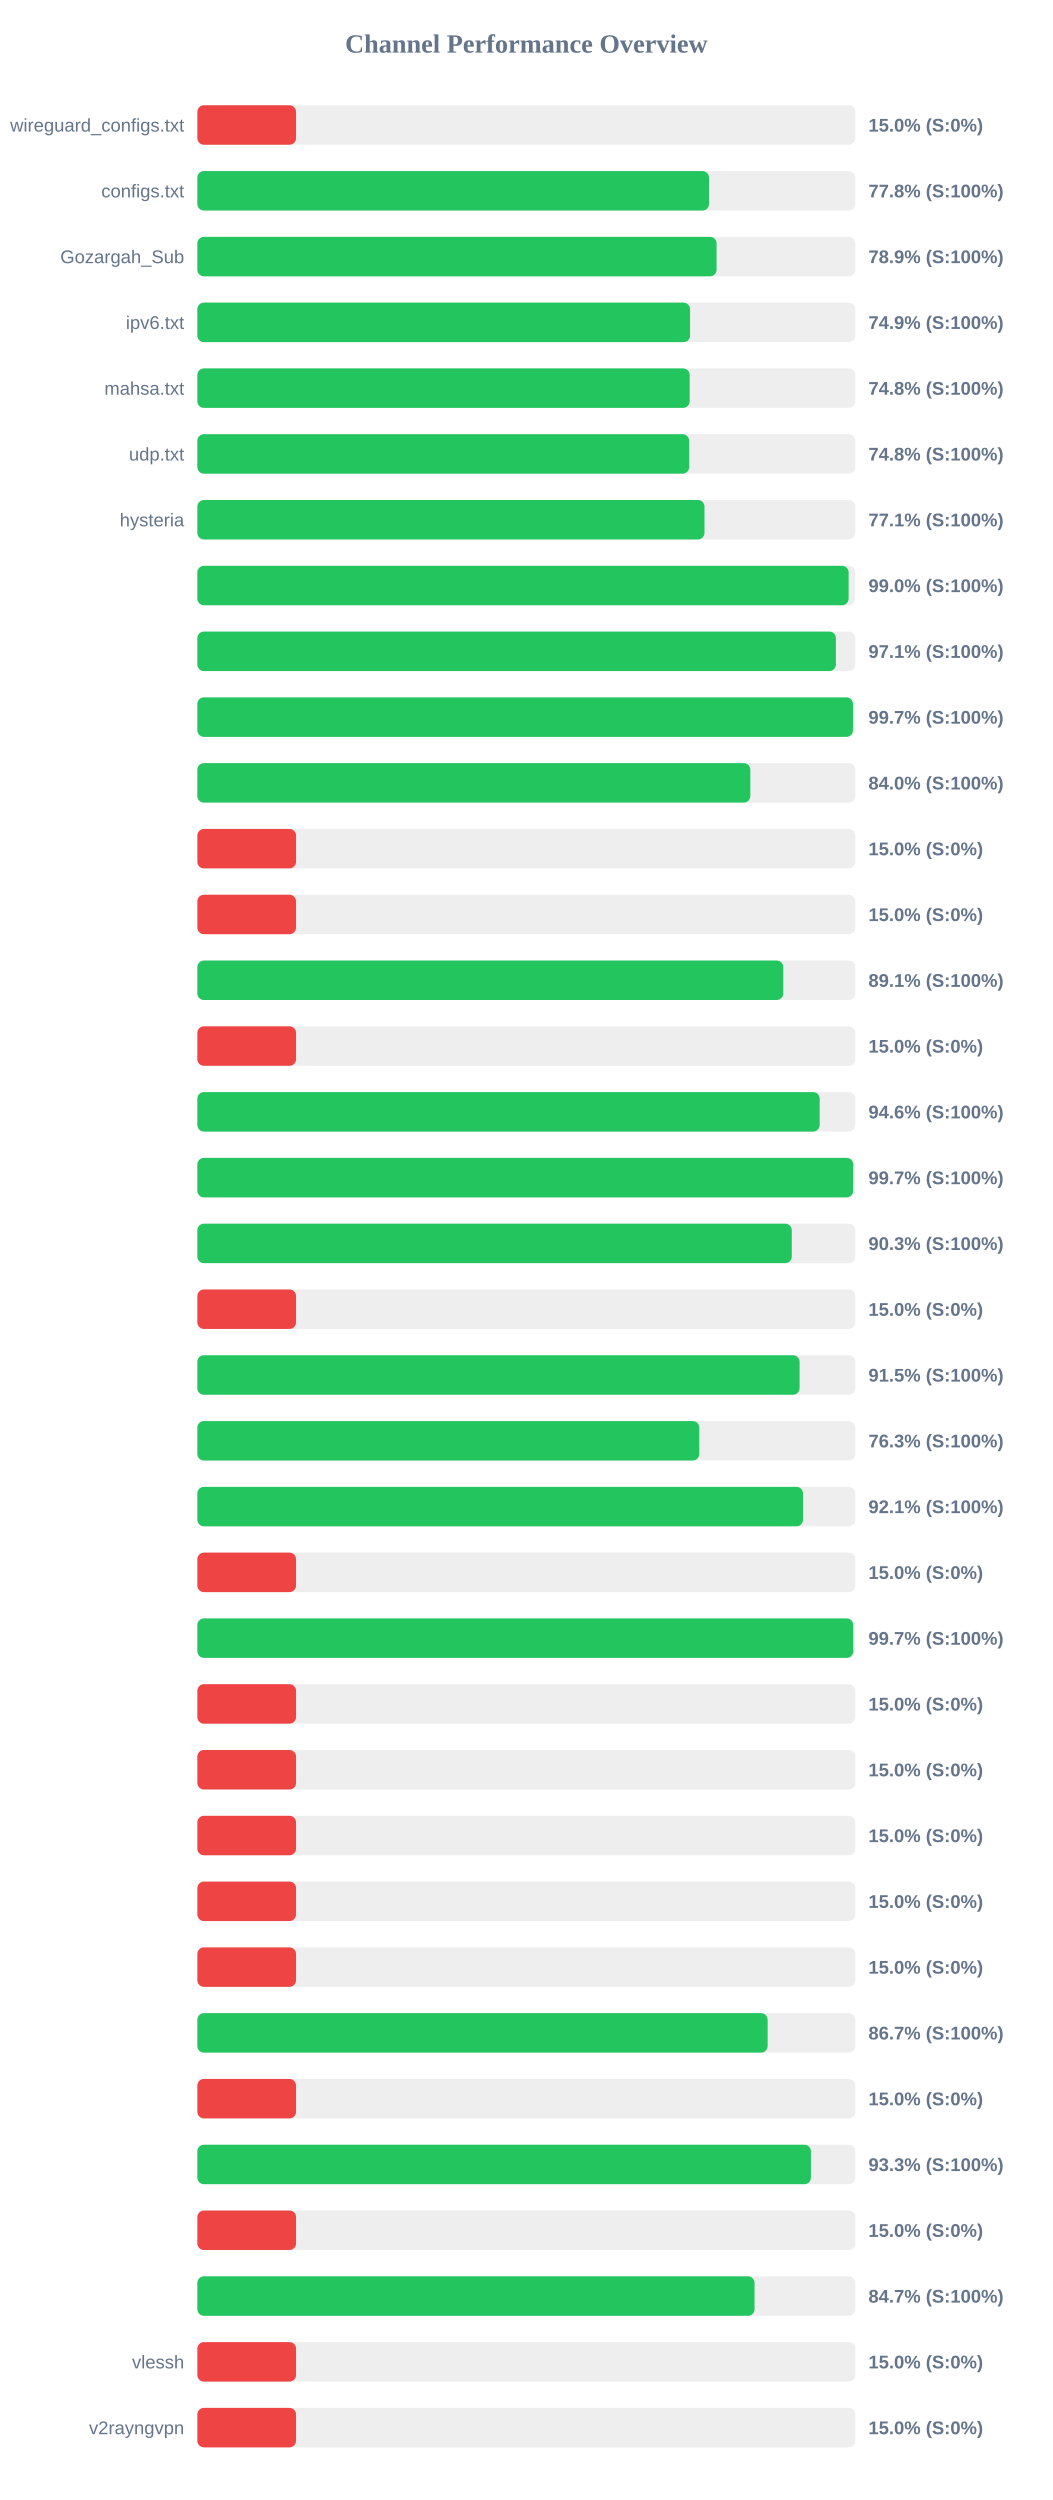
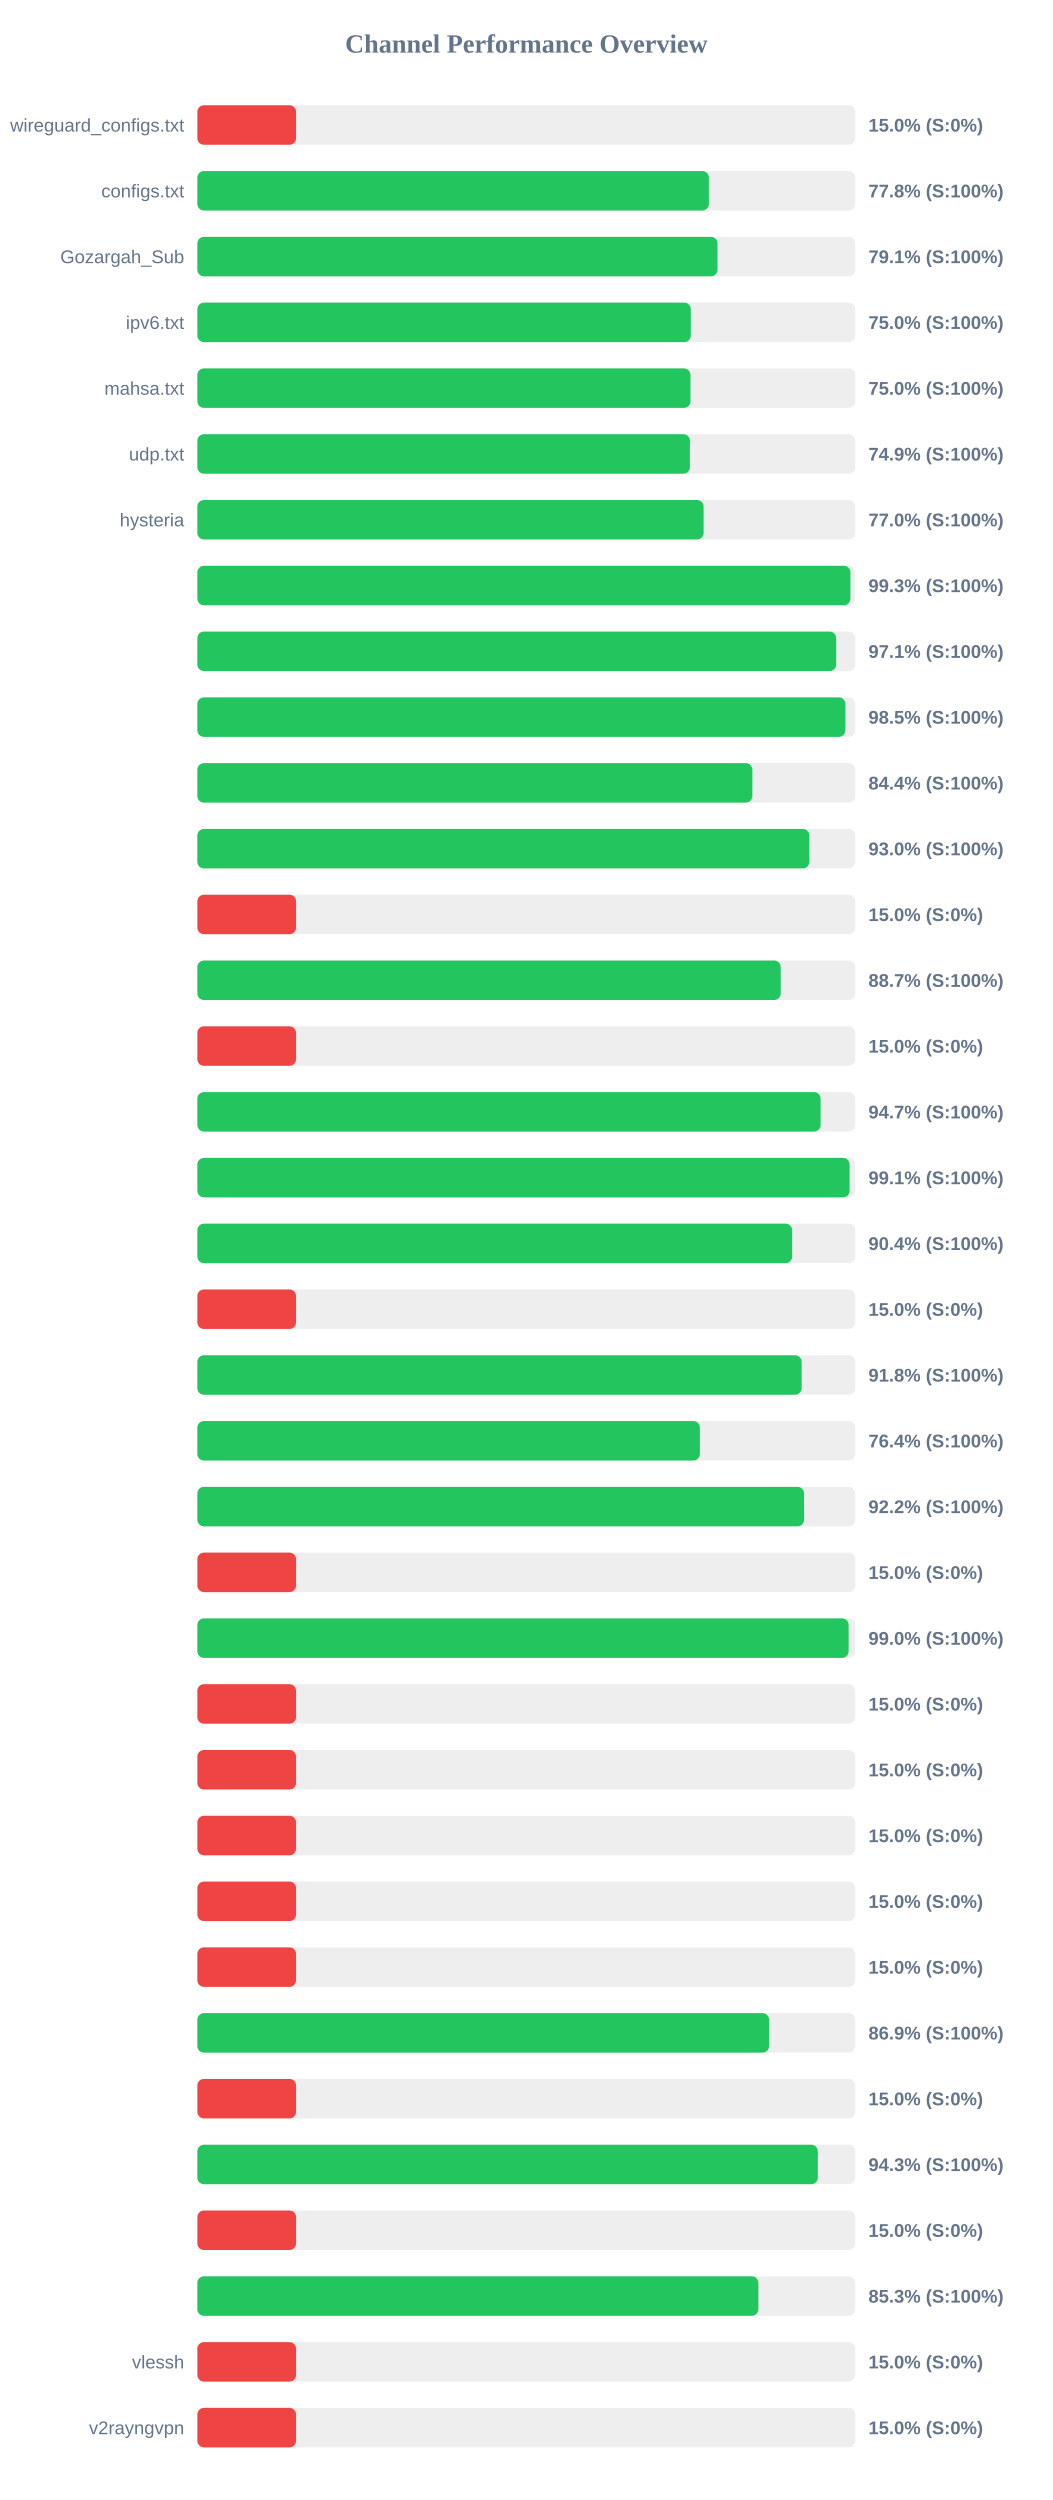
<svg xmlns="http://www.w3.org/2000/svg" width="800" height="1900" version="1.1">
  <style>
        .row { font: 14px Arial; fill: #64748b; }
        .score { font: bold 14px Arial; fill: #64748b; }
    </style>
  <text x="400" y="40" text-anchor="middle" font-size="20px" font-weight="bold" fill="#64748b">Channel Performance Overview</text>
  <rect x="150" y="80" width="500" height="30" fill="#eee" rx="5" />
  <rect x="150" y="80" width="75.0" height="30" fill="#ef4444" rx="5" />
  <text x="140" y="100" text-anchor="end" class="row">wireguard_configs.txt</text>
  <text x="660" y="100" text-anchor="start" class="score">15.0% (S:0%)</text>
  <rect x="150" y="130" width="500" height="30" fill="#eee" rx="5" />
-   <rect x="150" y="130" width="388.85" height="30" fill="#22c55e" rx="5" />
+   <rect x="150" y="130" width="388.75" height="30" fill="#22c55e" rx="5" />
  <text x="140" y="150" text-anchor="end" class="row">configs.txt</text>
  <text x="660" y="150" text-anchor="start" class="score">77.8% (S:100%)</text>
  <rect x="150" y="180" width="500" height="30" fill="#eee" rx="5" />
-   <rect x="150" y="180" width="394.6" height="30" fill="#22c55e" rx="5" />
+   <rect x="150" y="180" width="395.3" height="30" fill="#22c55e" rx="5" />
  <text x="140" y="200" text-anchor="end" class="row">Gozargah_Sub</text>
-   <text x="660" y="200" text-anchor="start" class="score">78.9% (S:100%)</text>
+   <text x="660" y="200" text-anchor="start" class="score">79.1% (S:100%)</text>
  <rect x="150" y="230" width="500" height="30" fill="#eee" rx="5" />
-   <rect x="150" y="230" width="374.45" height="30" fill="#22c55e" rx="5" />
+   <rect x="150" y="230" width="375.0" height="30" fill="#22c55e" rx="5" />
  <text x="140" y="250" text-anchor="end" class="row">ipv6.txt</text>
-   <text x="660" y="250" text-anchor="start" class="score">74.9% (S:100%)</text>
+   <text x="660" y="250" text-anchor="start" class="score">75.0% (S:100%)</text>
  <rect x="150" y="280" width="500" height="30" fill="#eee" rx="5" />
-   <rect x="150" y="280" width="374.15" height="30" fill="#22c55e" rx="5" />
+   <rect x="150" y="280" width="374.75" height="30" fill="#22c55e" rx="5" />
  <text x="140" y="300" text-anchor="end" class="row">mahsa.txt</text>
-   <text x="660" y="300" text-anchor="start" class="score">74.8% (S:100%)</text>
+   <text x="660" y="300" text-anchor="start" class="score">75.0% (S:100%)</text>
  <rect x="150" y="330" width="500" height="30" fill="#eee" rx="5" />
-   <rect x="150" y="330" width="373.75" height="30" fill="#22c55e" rx="5" />
+   <rect x="150" y="330" width="374.35" height="30" fill="#22c55e" rx="5" />
  <text x="140" y="350" text-anchor="end" class="row">udp.txt</text>
-   <text x="660" y="350" text-anchor="start" class="score">74.8% (S:100%)</text>
+   <text x="660" y="350" text-anchor="start" class="score">74.9% (S:100%)</text>
  <rect x="150" y="380" width="500" height="30" fill="#eee" rx="5" />
-   <rect x="150" y="380" width="385.4" height="30" fill="#22c55e" rx="5" />
+   <rect x="150" y="380" width="384.75" height="30" fill="#22c55e" rx="5" />
  <text x="140" y="400" text-anchor="end" class="row">hysteria</text>
-   <text x="660" y="400" text-anchor="start" class="score">77.1% (S:100%)</text>
+   <text x="660" y="400" text-anchor="start" class="score">77.0% (S:100%)</text>
  <rect x="150" y="430" width="500" height="30" fill="#eee" rx="5" />
-   <rect x="150" y="430" width="494.95" height="30" fill="#22c55e" rx="5" />
+   <rect x="150" y="430" width="496.3" height="30" fill="#22c55e" rx="5" />
  <text x="140" y="450" text-anchor="end" class="row" />
-   <text x="660" y="450" text-anchor="start" class="score">99.0% (S:100%)</text>
+   <text x="660" y="450" text-anchor="start" class="score">99.3% (S:100%)</text>
  <rect x="150" y="480" width="500" height="30" fill="#eee" rx="5" />
-   <rect x="150" y="480" width="485.3" height="30" fill="#22c55e" rx="5" />
+   <rect x="150" y="480" width="485.5" height="30" fill="#22c55e" rx="5" />
  <text x="140" y="500" text-anchor="end" class="row" />
  <text x="660" y="500" text-anchor="start" class="score">97.1% (S:100%)</text>
  <rect x="150" y="530" width="500" height="30" fill="#eee" rx="5" />
-   <rect x="150" y="530" width="498.25" height="30" fill="#22c55e" rx="5" />
+   <rect x="150" y="530" width="492.5" height="30" fill="#22c55e" rx="5" />
  <text x="140" y="550" text-anchor="end" class="row" />
-   <text x="660" y="550" text-anchor="start" class="score">99.7% (S:100%)</text>
+   <text x="660" y="550" text-anchor="start" class="score">98.5% (S:100%)</text>
  <rect x="150" y="580" width="500" height="30" fill="#eee" rx="5" />
-   <rect x="150" y="580" width="420.25" height="30" fill="#22c55e" rx="5" />
+   <rect x="150" y="580" width="421.8" height="30" fill="#22c55e" rx="5" />
  <text x="140" y="600" text-anchor="end" class="row" />
-   <text x="660" y="600" text-anchor="start" class="score">84.0% (S:100%)</text>
+   <text x="660" y="600" text-anchor="start" class="score">84.4% (S:100%)</text>
  <rect x="150" y="630" width="500" height="30" fill="#eee" rx="5" />
-   <rect x="150" y="630" width="75.0" height="30" fill="#ef4444" rx="5" />
+   <rect x="150" y="630" width="465.1" height="30" fill="#22c55e" rx="5" />
  <text x="140" y="650" text-anchor="end" class="row" />
-   <text x="660" y="650" text-anchor="start" class="score">15.0% (S:0%)</text>
+   <text x="660" y="650" text-anchor="start" class="score">93.0% (S:100%)</text>
  <rect x="150" y="680" width="500" height="30" fill="#eee" rx="5" />
  <rect x="150" y="680" width="75.0" height="30" fill="#ef4444" rx="5" />
  <text x="140" y="700" text-anchor="end" class="row" />
  <text x="660" y="700" text-anchor="start" class="score">15.0% (S:0%)</text>
  <rect x="150" y="730" width="500" height="30" fill="#eee" rx="5" />
-   <rect x="150" y="730" width="445.3" height="30" fill="#22c55e" rx="5" />
+   <rect x="150" y="730" width="443.35" height="30" fill="#22c55e" rx="5" />
  <text x="140" y="750" text-anchor="end" class="row" />
-   <text x="660" y="750" text-anchor="start" class="score">89.1% (S:100%)</text>
+   <text x="660" y="750" text-anchor="start" class="score">88.7% (S:100%)</text>
  <rect x="150" y="780" width="500" height="30" fill="#eee" rx="5" />
  <rect x="150" y="780" width="75.0" height="30" fill="#ef4444" rx="5" />
  <text x="140" y="800" text-anchor="end" class="row" />
  <text x="660" y="800" text-anchor="start" class="score">15.0% (S:0%)</text>
  <rect x="150" y="830" width="500" height="30" fill="#eee" rx="5" />
-   <rect x="150" y="830" width="472.95" height="30" fill="#22c55e" rx="5" />
+   <rect x="150" y="830" width="473.65" height="30" fill="#22c55e" rx="5" />
  <text x="140" y="850" text-anchor="end" class="row" />
-   <text x="660" y="850" text-anchor="start" class="score">94.6% (S:100%)</text>
+   <text x="660" y="850" text-anchor="start" class="score">94.7% (S:100%)</text>
  <rect x="150" y="880" width="500" height="30" fill="#eee" rx="5" />
-   <rect x="150" y="880" width="498.4" height="30" fill="#22c55e" rx="5" />
+   <rect x="150" y="880" width="495.7" height="30" fill="#22c55e" rx="5" />
  <text x="140" y="900" text-anchor="end" class="row" />
-   <text x="660" y="900" text-anchor="start" class="score">99.7% (S:100%)</text>
+   <text x="660" y="900" text-anchor="start" class="score">99.1% (S:100%)</text>
  <rect x="150" y="930" width="500" height="30" fill="#eee" rx="5" />
-   <rect x="150" y="930" width="451.75" height="30" fill="#22c55e" rx="5" />
+   <rect x="150" y="930" width="452.05" height="30" fill="#22c55e" rx="5" />
  <text x="140" y="950" text-anchor="end" class="row" />
-   <text x="660" y="950" text-anchor="start" class="score">90.3% (S:100%)</text>
+   <text x="660" y="950" text-anchor="start" class="score">90.4% (S:100%)</text>
  <rect x="150" y="980" width="500" height="30" fill="#eee" rx="5" />
  <rect x="150" y="980" width="75.0" height="30" fill="#ef4444" rx="5" />
  <text x="140" y="1000" text-anchor="end" class="row" />
  <text x="660" y="1000" text-anchor="start" class="score">15.0% (S:0%)</text>
  <rect x="150" y="1030" width="500" height="30" fill="#eee" rx="5" />
-   <rect x="150" y="1030" width="457.7" height="30" fill="#22c55e" rx="5" />
+   <rect x="150" y="1030" width="459.25" height="30" fill="#22c55e" rx="5" />
  <text x="140" y="1050" text-anchor="end" class="row" />
-   <text x="660" y="1050" text-anchor="start" class="score">91.5% (S:100%)</text>
+   <text x="660" y="1050" text-anchor="start" class="score">91.8% (S:100%)</text>
  <rect x="150" y="1080" width="500" height="30" fill="#eee" rx="5" />
-   <rect x="150" y="1080" width="381.45" height="30" fill="#22c55e" rx="5" />
+   <rect x="150" y="1080" width="381.9" height="30" fill="#22c55e" rx="5" />
  <text x="140" y="1100" text-anchor="end" class="row" />
-   <text x="660" y="1100" text-anchor="start" class="score">76.3% (S:100%)</text>
+   <text x="660" y="1100" text-anchor="start" class="score">76.4% (S:100%)</text>
  <rect x="150" y="1130" width="500" height="30" fill="#eee" rx="5" />
-   <rect x="150" y="1130" width="460.3" height="30" fill="#22c55e" rx="5" />
+   <rect x="150" y="1130" width="461.1" height="30" fill="#22c55e" rx="5" />
  <text x="140" y="1150" text-anchor="end" class="row" />
-   <text x="660" y="1150" text-anchor="start" class="score">92.1% (S:100%)</text>
+   <text x="660" y="1150" text-anchor="start" class="score">92.2% (S:100%)</text>
  <rect x="150" y="1180" width="500" height="30" fill="#eee" rx="5" />
  <rect x="150" y="1180" width="75.0" height="30" fill="#ef4444" rx="5" />
  <text x="140" y="1200" text-anchor="end" class="row" />
  <text x="660" y="1200" text-anchor="start" class="score">15.0% (S:0%)</text>
  <rect x="150" y="1230" width="500" height="30" fill="#eee" rx="5" />
-   <rect x="150" y="1230" width="498.45" height="30" fill="#22c55e" rx="5" />
+   <rect x="150" y="1230" width="494.95" height="30" fill="#22c55e" rx="5" />
  <text x="140" y="1250" text-anchor="end" class="row" />
-   <text x="660" y="1250" text-anchor="start" class="score">99.7% (S:100%)</text>
+   <text x="660" y="1250" text-anchor="start" class="score">99.0% (S:100%)</text>
  <rect x="150" y="1280" width="500" height="30" fill="#eee" rx="5" />
  <rect x="150" y="1280" width="75.0" height="30" fill="#ef4444" rx="5" />
  <text x="140" y="1300" text-anchor="end" class="row" />
  <text x="660" y="1300" text-anchor="start" class="score">15.0% (S:0%)</text>
  <rect x="150" y="1330" width="500" height="30" fill="#eee" rx="5" />
  <rect x="150" y="1330" width="75.0" height="30" fill="#ef4444" rx="5" />
  <text x="140" y="1350" text-anchor="end" class="row" />
  <text x="660" y="1350" text-anchor="start" class="score">15.0% (S:0%)</text>
  <rect x="150" y="1380" width="500" height="30" fill="#eee" rx="5" />
  <rect x="150" y="1380" width="75.0" height="30" fill="#ef4444" rx="5" />
  <text x="140" y="1400" text-anchor="end" class="row" />
  <text x="660" y="1400" text-anchor="start" class="score">15.0% (S:0%)</text>
  <rect x="150" y="1430" width="500" height="30" fill="#eee" rx="5" />
  <rect x="150" y="1430" width="75.0" height="30" fill="#ef4444" rx="5" />
  <text x="140" y="1450" text-anchor="end" class="row" />
  <text x="660" y="1450" text-anchor="start" class="score">15.0% (S:0%)</text>
  <rect x="150" y="1480" width="500" height="30" fill="#eee" rx="5" />
  <rect x="150" y="1480" width="75.0" height="30" fill="#ef4444" rx="5" />
  <text x="140" y="1500" text-anchor="end" class="row" />
  <text x="660" y="1500" text-anchor="start" class="score">15.0% (S:0%)</text>
  <rect x="150" y="1530" width="500" height="30" fill="#eee" rx="5" />
-   <rect x="150" y="1530" width="433.4" height="30" fill="#22c55e" rx="5" />
+   <rect x="150" y="1530" width="434.5" height="30" fill="#22c55e" rx="5" />
  <text x="140" y="1550" text-anchor="end" class="row" />
-   <text x="660" y="1550" text-anchor="start" class="score">86.7% (S:100%)</text>
+   <text x="660" y="1550" text-anchor="start" class="score">86.9% (S:100%)</text>
  <rect x="150" y="1580" width="500" height="30" fill="#eee" rx="5" />
  <rect x="150" y="1580" width="75.0" height="30" fill="#ef4444" rx="5" />
  <text x="140" y="1600" text-anchor="end" class="row" />
  <text x="660" y="1600" text-anchor="start" class="score">15.0% (S:0%)</text>
  <rect x="150" y="1630" width="500" height="30" fill="#eee" rx="5" />
-   <rect x="150" y="1630" width="466.3" height="30" fill="#22c55e" rx="5" />
+   <rect x="150" y="1630" width="471.55" height="30" fill="#22c55e" rx="5" />
  <text x="140" y="1650" text-anchor="end" class="row" />
-   <text x="660" y="1650" text-anchor="start" class="score">93.3% (S:100%)</text>
+   <text x="660" y="1650" text-anchor="start" class="score">94.3% (S:100%)</text>
  <rect x="150" y="1680" width="500" height="30" fill="#eee" rx="5" />
  <rect x="150" y="1680" width="75.0" height="30" fill="#ef4444" rx="5" />
  <text x="140" y="1700" text-anchor="end" class="row" />
  <text x="660" y="1700" text-anchor="start" class="score">15.0% (S:0%)</text>
  <rect x="150" y="1730" width="500" height="30" fill="#eee" rx="5" />
-   <rect x="150" y="1730" width="423.45" height="30" fill="#22c55e" rx="5" />
+   <rect x="150" y="1730" width="426.35" height="30" fill="#22c55e" rx="5" />
  <text x="140" y="1750" text-anchor="end" class="row" />
-   <text x="660" y="1750" text-anchor="start" class="score">84.7% (S:100%)</text>
+   <text x="660" y="1750" text-anchor="start" class="score">85.3% (S:100%)</text>
  <rect x="150" y="1780" width="500" height="30" fill="#eee" rx="5" />
  <rect x="150" y="1780" width="75.0" height="30" fill="#ef4444" rx="5" />
  <text x="140" y="1800" text-anchor="end" class="row">vlessh</text>
  <text x="660" y="1800" text-anchor="start" class="score">15.0% (S:0%)</text>
  <rect x="150" y="1830" width="500" height="30" fill="#eee" rx="5" />
  <rect x="150" y="1830" width="75.0" height="30" fill="#ef4444" rx="5" />
  <text x="140" y="1850" text-anchor="end" class="row">v2rayngvpn</text>
  <text x="660" y="1850" text-anchor="start" class="score">15.0% (S:0%)</text>
</svg>
